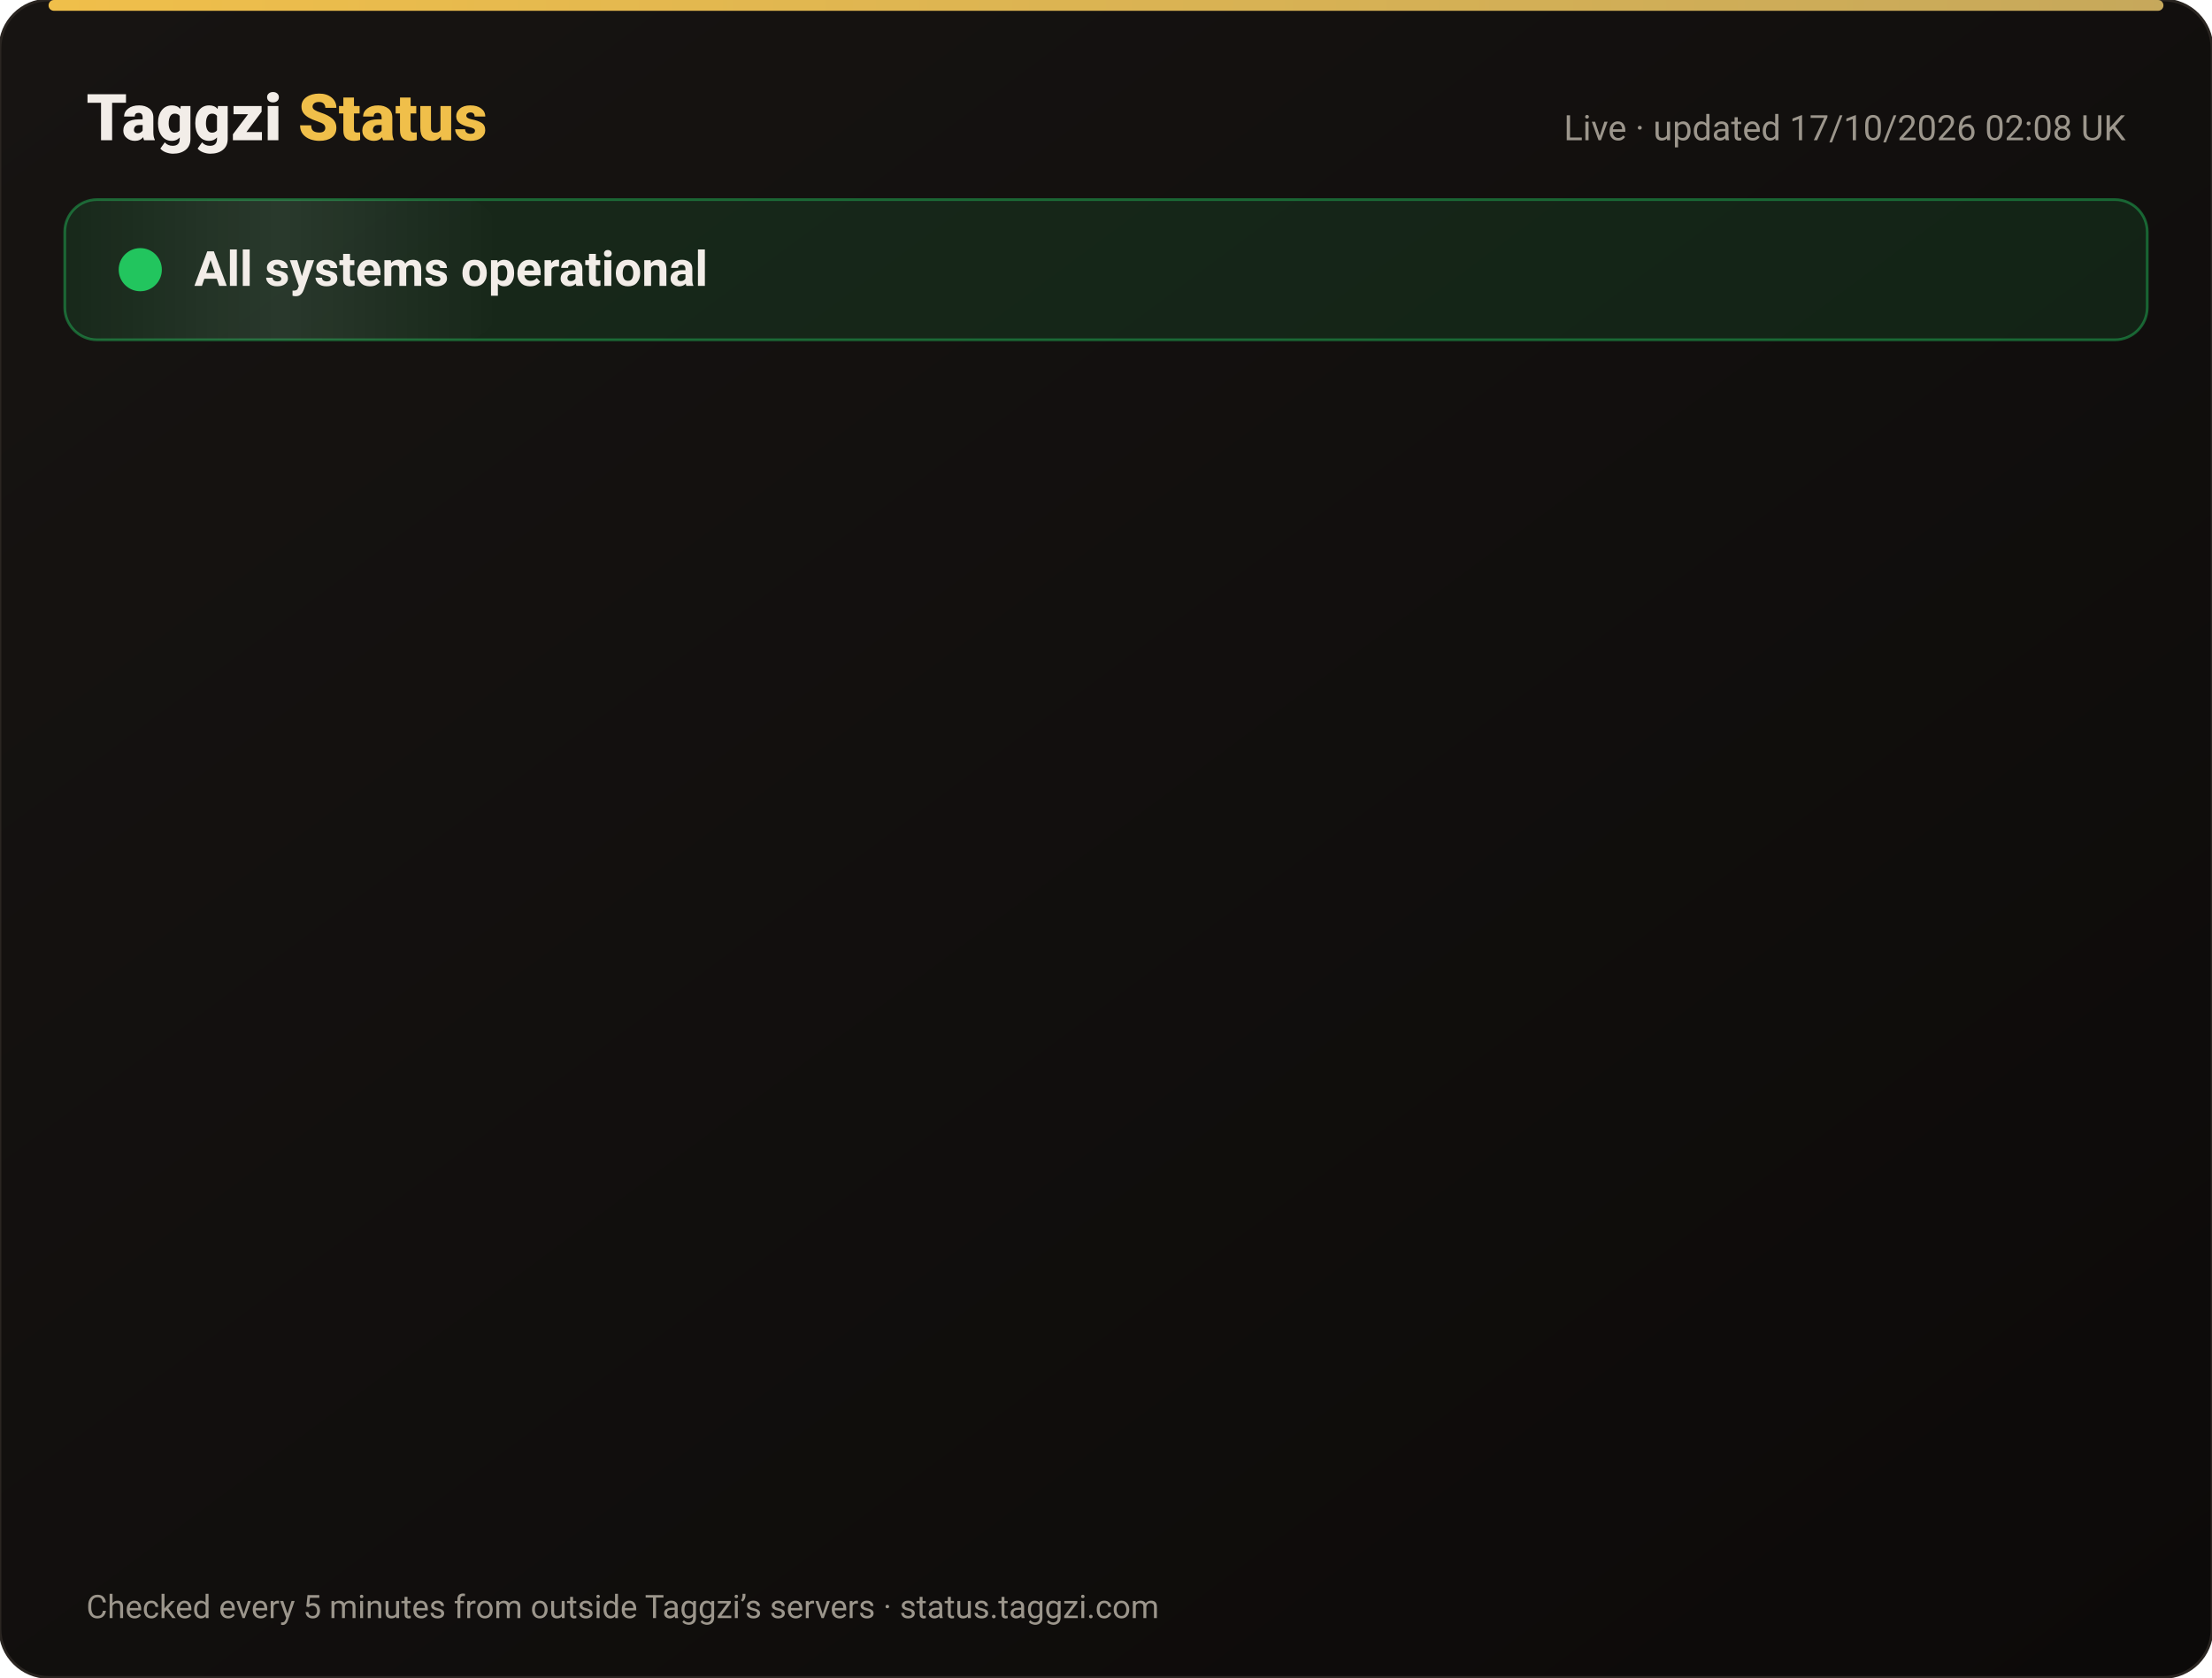
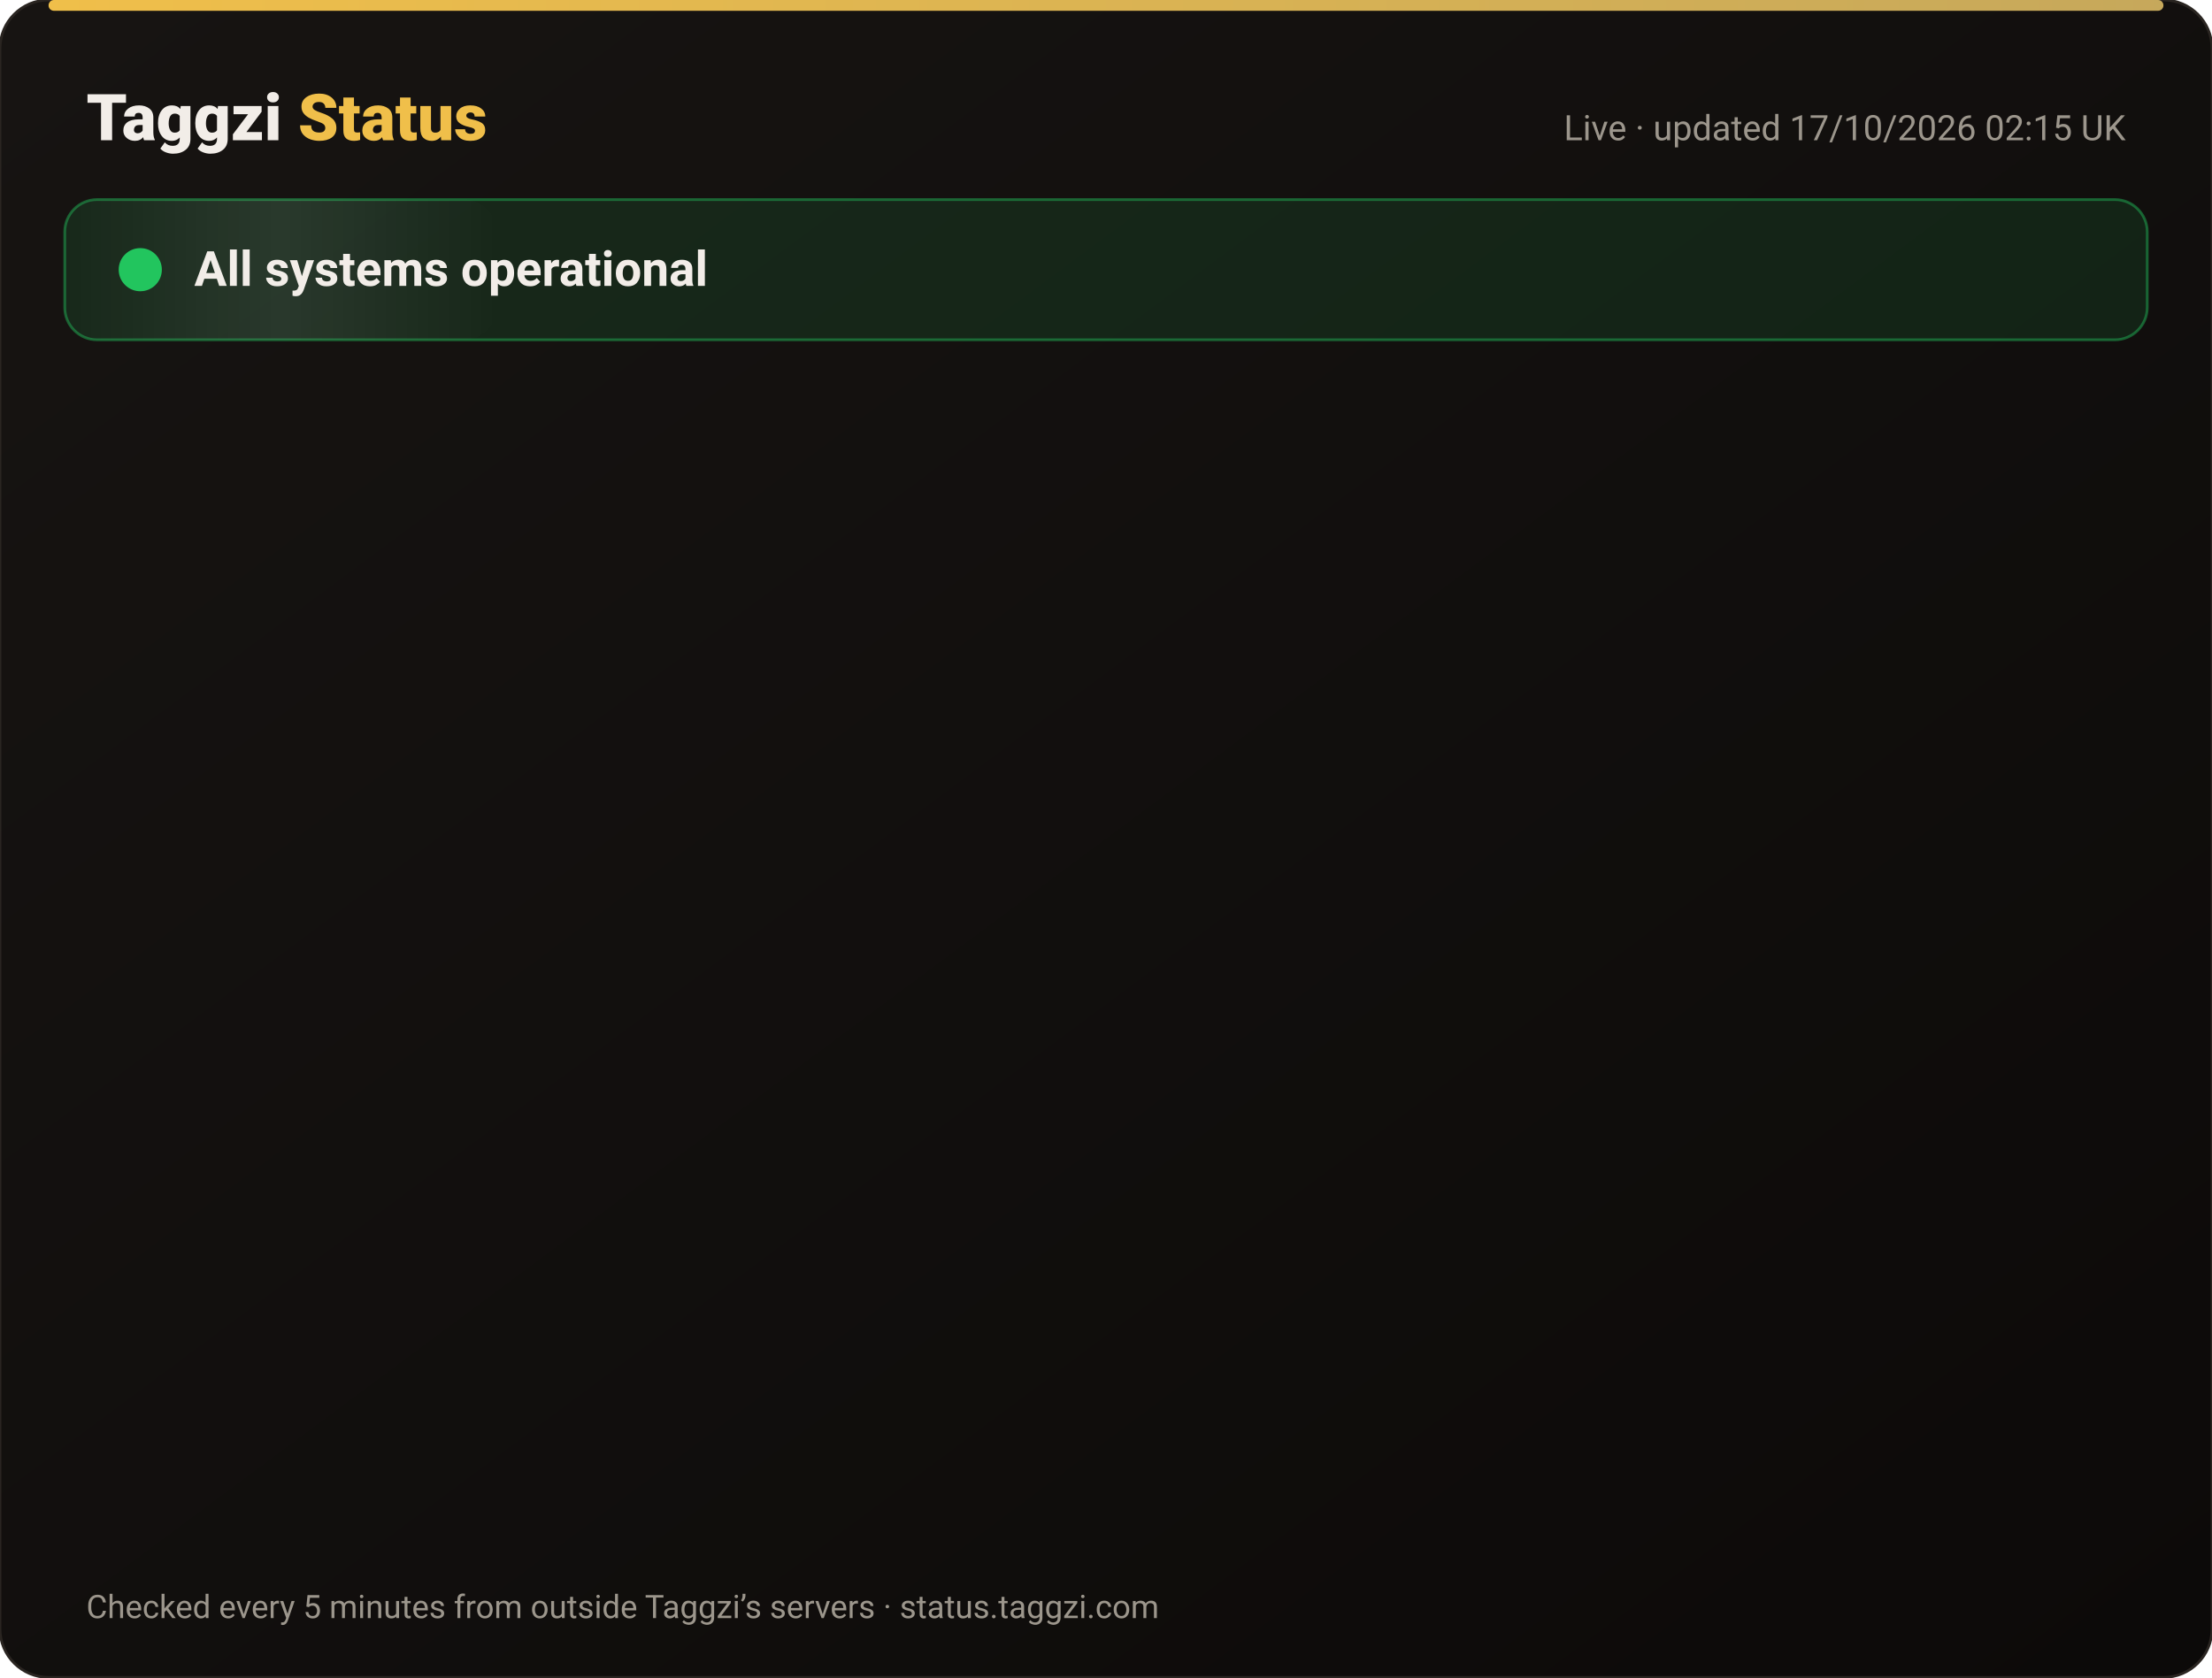
<svg xmlns="http://www.w3.org/2000/svg" width="820" height="622" viewBox="0 0 820 622" font-family="-apple-system,Segoe UI,Roboto,Helvetica,Arial,sans-serif">
  <defs>
    <linearGradient id="bg" x1="0" y1="0" x2="1" y2="1">
      <stop offset="0" stop-color="#171412" />
      <stop offset="1" stop-color="#0C0A09" />
    </linearGradient>
    <linearGradient id="gold" x1="0" x2="1">
      <stop offset="0" stop-color="#F0BF4A" />
      <stop offset="1" stop-color="#c6a85b" />
    </linearGradient>
    <linearGradient id="shine" x1="0" x2="1">
      <stop offset="0" stop-color="#fff" stop-opacity="0" />
      <stop offset=".5" stop-color="#fff" stop-opacity=".08" />
      <stop offset="1" stop-color="#fff" stop-opacity="0" />
    </linearGradient>
  </defs>
  <rect width="820" height="622" rx="18" fill="url(#bg)" stroke="#2a2521" />
  <rect x="18" y="0" width="784" height="4" rx="2" fill="url(#gold)" />
  <text x="32" y="52" font-size="24" font-weight="800" fill="#F2EDE8">Taggzi <tspan fill="#F0BF4A">Status</tspan>
  </text>
-   <text x="788" y="52" font-size="13" fill="#9C968C" text-anchor="end">Live · updated 17/10/2026 02:08 UK</text>
+   <text x="788" y="52" font-size="13" fill="#9C968C" text-anchor="end">Live · updated 17/10/2026 02:15 UK</text>
  <rect x="24" y="74" width="772" height="52" rx="12" fill="#22c55e" fill-opacity=".12" stroke="#22c55e" stroke-opacity=".45" />
  <rect x="24" y="74" width="160" height="52" rx="12" fill="url(#shine)">
    <animate attributeName="x" from="-160" to="820" dur="4s" repeatCount="indefinite" />
  </rect>
  <circle cx="52" cy="100" r="7" fill="#22c55e" />
  <circle cx="52" cy="100" r="7" fill="none" stroke="#22c55e" stroke-width="2">
    <animate attributeName="r" values="7;15;7" dur="2s" repeatCount="indefinite" />
    <animate attributeName="opacity" values=".9;0;.9" dur="2s" repeatCount="indefinite" />
  </circle>
  <text x="72" y="106" font-size="18" font-weight="700" fill="#F2EDE8">All systems operational</text>
  <g opacity="0">
    <animate attributeName="opacity" from="0" to="1" begin="0.00s" dur=".6s" fill="freeze" />
    <line x1="32" y1="188" x2="788" y2="188" stroke="#2a2521" />
    <circle cx="44" cy="166" r="6" fill="#22c55e">
      <animate attributeName="opacity" values="1;.45;1" dur="2.4s" begin="0.00s" repeatCount="indefinite" />
    </circle>
    <text x="62" y="171" font-size="15" font-weight="650" fill="#F2EDE8">Website</text>
    <text x="630" y="171" font-size="13" fill="#9C968C" text-anchor="end">100.00% uptime</text>
    <rect x="648" y="154" width="140" height="24" rx="12" fill="#22c55e" fill-opacity=".14" stroke="#22c55e" stroke-opacity=".5" />
    <text x="718" y="171" font-size="12" font-weight="700" fill="#22c55e" text-anchor="middle">Operational</text>
  </g>
  <g opacity="0">
    <animate attributeName="opacity" from="0" to="1" begin="0.15s" dur=".6s" fill="freeze" />
    <line x1="32" y1="234" x2="788" y2="234" stroke="#2a2521" />
    <circle cx="44" cy="212" r="6" fill="#22c55e">
      <animate attributeName="opacity" values="1;.45;1" dur="2.4s" begin="0.15s" repeatCount="indefinite" />
    </circle>
    <text x="62" y="217" font-size="15" font-weight="650" fill="#F2EDE8">Tag scans</text>
    <text x="630" y="217" font-size="13" fill="#9C968C" text-anchor="end">100.00% uptime</text>
    <rect x="648" y="200" width="140" height="24" rx="12" fill="#22c55e" fill-opacity=".14" stroke="#22c55e" stroke-opacity=".5" />
    <text x="718" y="217" font-size="12" font-weight="700" fill="#22c55e" text-anchor="middle">Operational</text>
  </g>
  <g opacity="0">
    <animate attributeName="opacity" from="0" to="1" begin="0.30s" dur=".6s" fill="freeze" />
    <line x1="32" y1="280" x2="788" y2="280" stroke="#2a2521" />
    <circle cx="44" cy="258" r="6" fill="#22c55e">
      <animate attributeName="opacity" values="1;.45;1" dur="2.4s" begin="0.30s" repeatCount="indefinite" />
    </circle>
    <text x="62" y="263" font-size="15" font-weight="650" fill="#F2EDE8">Manual tag lookup</text>
    <text x="630" y="263" font-size="13" fill="#9C968C" text-anchor="end">100.00% uptime</text>
    <rect x="648" y="246" width="140" height="24" rx="12" fill="#22c55e" fill-opacity=".14" stroke="#22c55e" stroke-opacity=".5" />
    <text x="718" y="263" font-size="12" font-weight="700" fill="#22c55e" text-anchor="middle">Operational</text>
  </g>
  <g opacity="0">
    <animate attributeName="opacity" from="0" to="1" begin="0.45s" dur=".6s" fill="freeze" />
    <line x1="32" y1="326" x2="788" y2="326" stroke="#2a2521" />
    <circle cx="44" cy="304" r="6" fill="#22c55e">
      <animate attributeName="opacity" values="1;.45;1" dur="2.4s" begin="0.45s" repeatCount="indefinite" />
    </circle>
    <text x="62" y="309" font-size="15" font-weight="650" fill="#F2EDE8">App &amp; login</text>
    <text x="630" y="309" font-size="13" fill="#9C968C" text-anchor="end">100.00% uptime</text>
    <rect x="648" y="292" width="140" height="24" rx="12" fill="#22c55e" fill-opacity=".14" stroke="#22c55e" stroke-opacity=".5" />
    <text x="718" y="309" font-size="12" font-weight="700" fill="#22c55e" text-anchor="middle">Operational</text>
  </g>
  <g opacity="0">
    <animate attributeName="opacity" from="0" to="1" begin="0.60s" dur=".6s" fill="freeze" />
    <line x1="32" y1="372" x2="788" y2="372" stroke="#2a2521" />
    <circle cx="44" cy="350" r="6" fill="#22c55e">
      <animate attributeName="opacity" values="1;.45;1" dur="2.4s" begin="0.60s" repeatCount="indefinite" />
    </circle>
    <text x="62" y="355" font-size="15" font-weight="650" fill="#F2EDE8">Community alerts</text>
    <text x="630" y="355" font-size="13" fill="#9C968C" text-anchor="end">100.00% uptime</text>
    <rect x="648" y="338" width="140" height="24" rx="12" fill="#22c55e" fill-opacity=".14" stroke="#22c55e" stroke-opacity=".5" />
    <text x="718" y="355" font-size="12" font-weight="700" fill="#22c55e" text-anchor="middle">Operational</text>
  </g>
  <g opacity="0">
    <animate attributeName="opacity" from="0" to="1" begin="0.75s" dur=".6s" fill="freeze" />
    <line x1="32" y1="418" x2="788" y2="418" stroke="#2a2521" />
    <circle cx="44" cy="396" r="6" fill="#22c55e">
      <animate attributeName="opacity" values="1;.45;1" dur="2.4s" begin="0.75s" repeatCount="indefinite" />
    </circle>
    <text x="62" y="401" font-size="15" font-weight="650" fill="#F2EDE8">Private calling</text>
    <text x="630" y="401" font-size="13" fill="#9C968C" text-anchor="end">100.00% uptime</text>
    <rect x="648" y="384" width="140" height="24" rx="12" fill="#22c55e" fill-opacity=".14" stroke="#22c55e" stroke-opacity=".5" />
    <text x="718" y="401" font-size="12" font-weight="700" fill="#22c55e" text-anchor="middle">Operational</text>
  </g>
  <g opacity="0">
    <animate attributeName="opacity" from="0" to="1" begin="0.90s" dur=".6s" fill="freeze" />
    <line x1="32" y1="464" x2="788" y2="464" stroke="#2a2521" />
    <circle cx="44" cy="442" r="6" fill="#22c55e">
      <animate attributeName="opacity" values="1;.45;1" dur="2.4s" begin="0.90s" repeatCount="indefinite" />
    </circle>
    <text x="62" y="447" font-size="15" font-weight="650" fill="#F2EDE8">Payments</text>
    <text x="630" y="447" font-size="13" fill="#9C968C" text-anchor="end">99.98% uptime</text>
    <rect x="648" y="430" width="140" height="24" rx="12" fill="#22c55e" fill-opacity=".14" stroke="#22c55e" stroke-opacity=".5" />
    <text x="718" y="447" font-size="12" font-weight="700" fill="#22c55e" text-anchor="middle">Operational</text>
  </g>
  <g opacity="0">
    <animate attributeName="opacity" from="0" to="1" begin="1.05s" dur=".6s" fill="freeze" />
    <line x1="32" y1="510" x2="788" y2="510" stroke="#2a2521" />
    <circle cx="44" cy="488" r="6" fill="#22c55e">
      <animate attributeName="opacity" values="1;.45;1" dur="2.4s" begin="1.05s" repeatCount="indefinite" />
    </circle>
    <text x="62" y="493" font-size="15" font-weight="650" fill="#F2EDE8">Email &amp; support</text>
    <text x="630" y="493" font-size="13" fill="#9C968C" text-anchor="end">100.00% uptime</text>
    <rect x="648" y="476" width="140" height="24" rx="12" fill="#22c55e" fill-opacity=".14" stroke="#22c55e" stroke-opacity=".5" />
    <text x="718" y="493" font-size="12" font-weight="700" fill="#22c55e" text-anchor="middle">Operational</text>
  </g>
  <g opacity="0">
    <animate attributeName="opacity" from="0" to="1" begin="1.20s" dur=".6s" fill="freeze" />
    <line x1="32" y1="556" x2="788" y2="556" stroke="#2a2521" />
    <circle cx="44" cy="534" r="6" fill="#22c55e">
      <animate attributeName="opacity" values="1;.45;1" dur="2.4s" begin="1.20s" repeatCount="indefinite" />
    </circle>
    <text x="62" y="539" font-size="15" font-weight="650" fill="#F2EDE8">Secure connection (SSL)</text>
    <text x="630" y="539" font-size="13" fill="#9C968C" text-anchor="end">100.00% uptime</text>
    <rect x="648" y="522" width="140" height="24" rx="12" fill="#22c55e" fill-opacity=".14" stroke="#22c55e" stroke-opacity=".5" />
    <text x="718" y="539" font-size="12" font-weight="700" fill="#22c55e" text-anchor="middle">Operational</text>
  </g>
  <text x="32" y="600" font-size="12" fill="#9C968C">Checked every 5 minutes from outside Taggzi’s servers · status.taggzi.com</text>
</svg>
